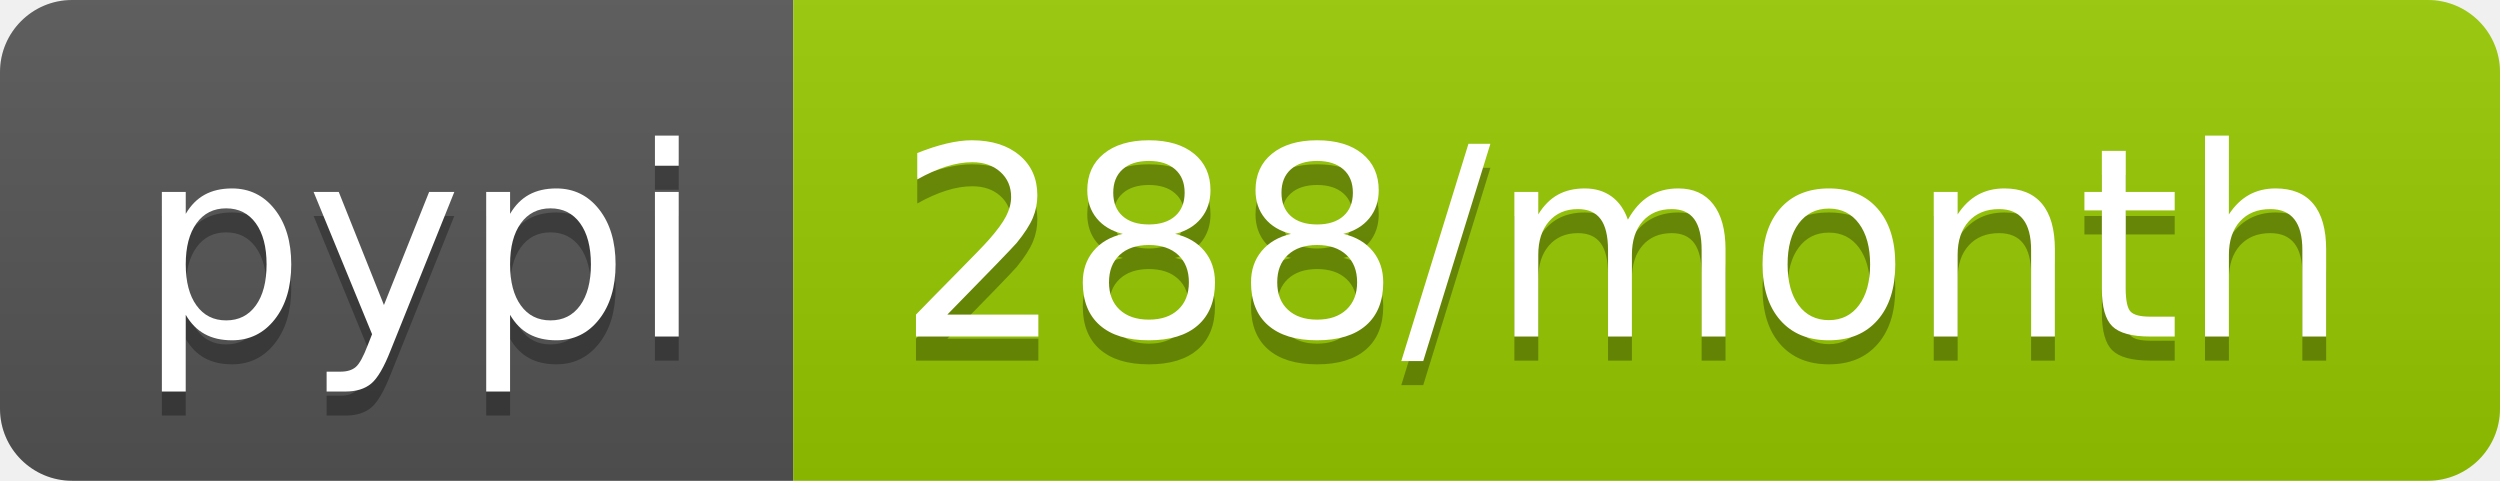
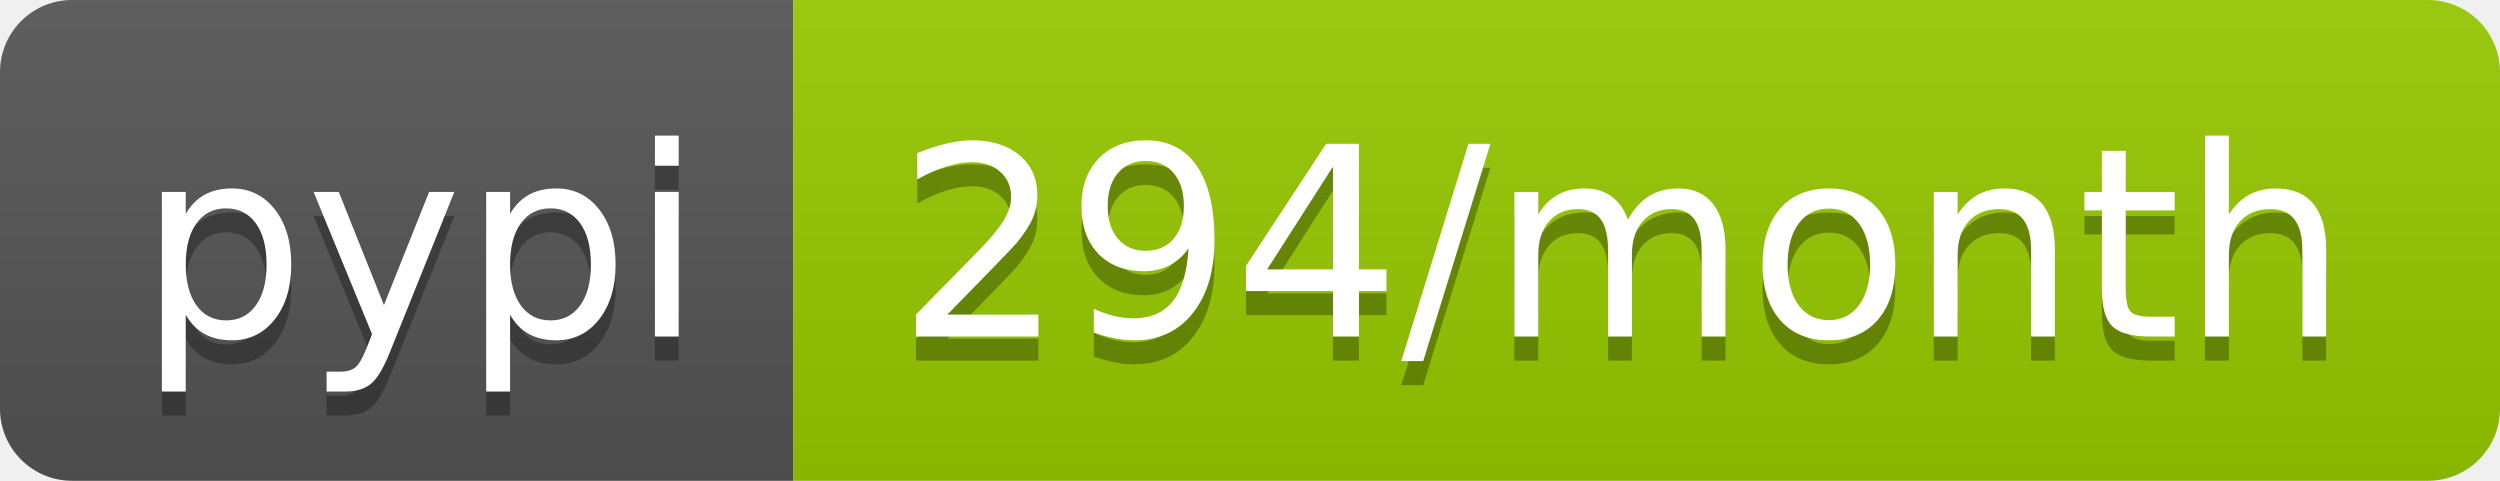
- <svg xmlns="http://www.w3.org/2000/svg" width="104" height="20" role="img" aria-label="pypi: 288/month">
+ <svg xmlns="http://www.w3.org/2000/svg" width="104" height="20" role="img" aria-label="pypi: 294/month">
  <linearGradient id="s" x2="0" y2="100%">
    <stop offset="0" stop-color="#bbb" stop-opacity=".1" />
    <stop offset="1" stop-opacity=".1" />
  </linearGradient>
  <clipPath id="r">
    <rect width="104" height="20" rx="3" fill="#fff" />
  </clipPath>
  <g clip-path="url(#r)">
    <rect width="33" height="20" fill="#555" />
    <rect x="33" width="71" height="20" fill="#97ca00" />
    <rect width="104" height="20" fill="url(#s)" />
  </g>
  <g fill="#fff" text-anchor="middle" font-family="Verdana,Geneva,DejaVu Sans,sans-serif" text-rendering="geometricPrecision" font-size="110">
    <text aria-hidden="true" x="175" y="150" fill="#010101" fill-opacity=".3" transform="scale(.1)" textLength="230">pypi</text>
    <text x="175" y="140" transform="scale(.1)" fill="#fff" textLength="230">pypi</text>
-     <text aria-hidden="true" x="675" y="150" fill="#010101" fill-opacity=".3" transform="scale(.1)" textLength="610">288/month</text>
-     <text x="675" y="140" transform="scale(.1)" fill="#fff" textLength="610">288/month</text>
+     <text aria-hidden="true" x="675" y="150" fill="#010101" fill-opacity=".3" transform="scale(.1)" textLength="610">294/month</text>
+     <text x="675" y="140" transform="scale(.1)" fill="#fff" textLength="610">294/month</text>
  </g>
</svg>
